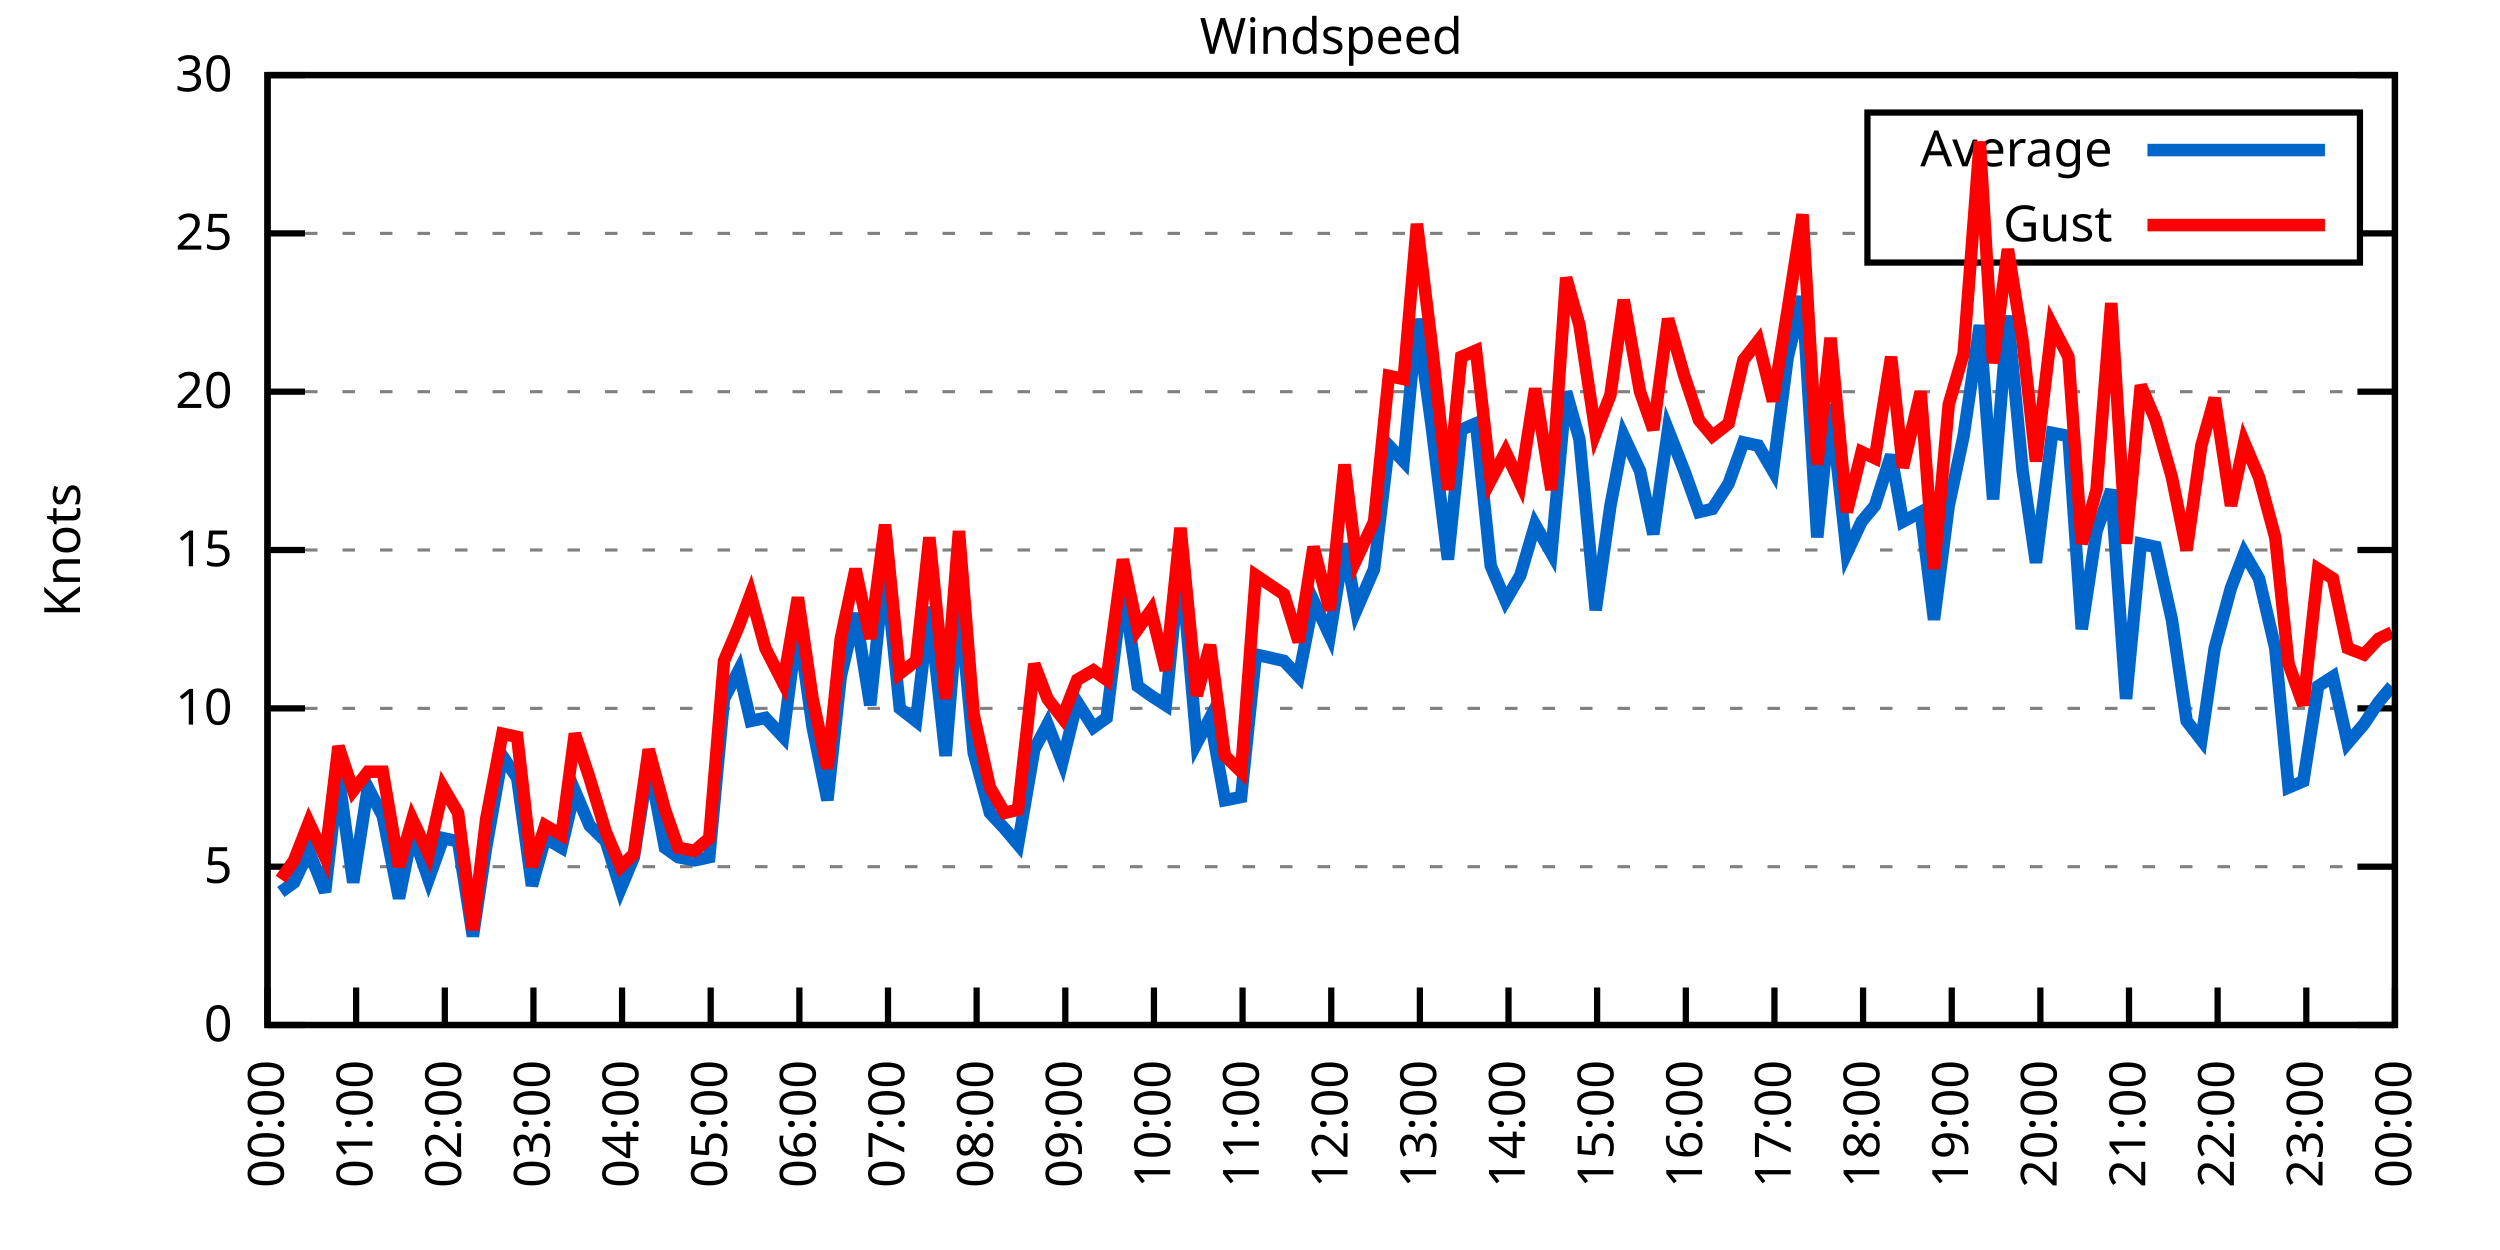
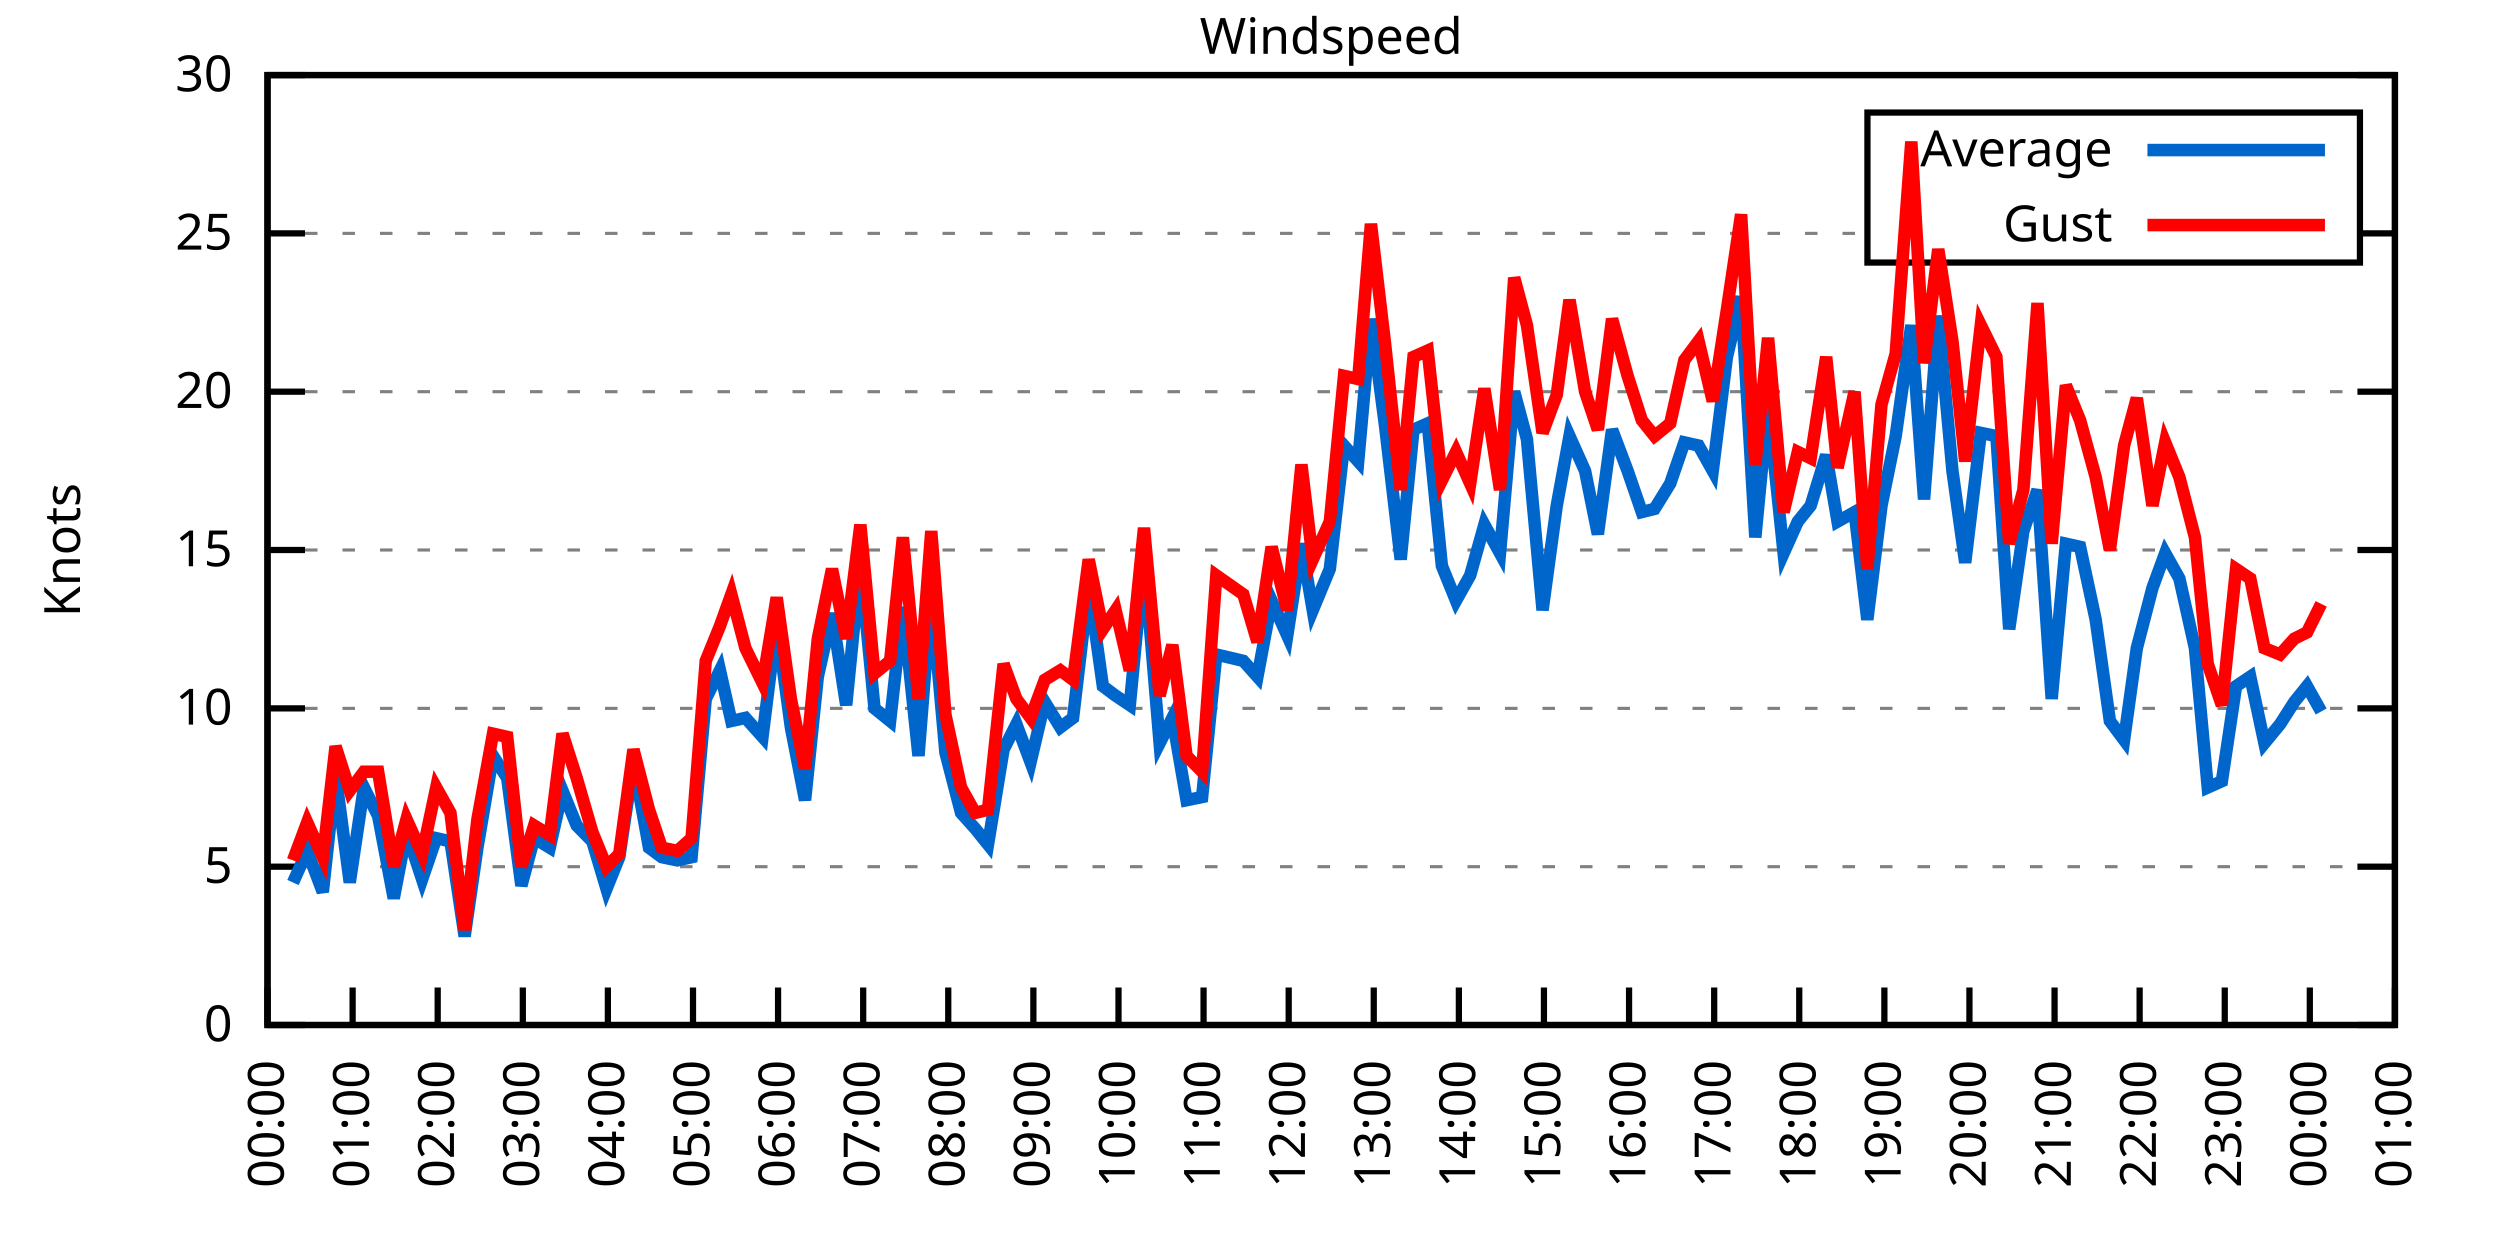
<svg xmlns="http://www.w3.org/2000/svg" xmlns:xlink="http://www.w3.org/1999/xlink" width="400" height="200" viewBox="0 0 400 200">
  <g id="gnuplot_canvas">
    <rect x="0" y="0" width="400" height="200" fill="none" />
    <defs>
      <circle id="gpDot" r="0.5" stroke-width="0.5" stroke="currentColor" />
      <path id="gpPt0" stroke-width="0.333" stroke="currentColor" d="M-1,0 h2 M0,-1 v2" />
      <path id="gpPt1" stroke-width="0.333" stroke="currentColor" d="M-1,-1 L1,1 M1,-1 L-1,1" />
      <path id="gpPt2" stroke-width="0.333" stroke="currentColor" d="M-1,0 L1,0 M0,-1 L0,1 M-1,-1 L1,1 M-1,1 L1,-1" />
      <rect id="gpPt3" stroke-width="0.333" stroke="currentColor" x="-1" y="-1" width="2" height="2" />
      <rect id="gpPt4" stroke-width="0.333" stroke="currentColor" fill="currentColor" x="-1" y="-1" width="2" height="2" />
      <circle id="gpPt5" stroke-width="0.333" stroke="currentColor" cx="0" cy="0" r="1" />
      <use xlink:href="#gpPt5" id="gpPt6" fill="currentColor" stroke="none" />
      <path id="gpPt7" stroke-width="0.333" stroke="currentColor" d="M0,-1.33 L-1.33,0.67 L1.33,0.67 z" />
      <use xlink:href="#gpPt7" id="gpPt8" fill="currentColor" stroke="none" />
      <use xlink:href="#gpPt7" id="gpPt9" stroke="currentColor" transform="rotate(180)" />
      <use xlink:href="#gpPt9" id="gpPt10" fill="currentColor" stroke="none" />
      <use xlink:href="#gpPt3" id="gpPt11" stroke="currentColor" transform="rotate(45)" />
      <use xlink:href="#gpPt11" id="gpPt12" fill="currentColor" stroke="none" />
      <path id="gpPt13" stroke-width="0.333" stroke="currentColor" d="M0,1.330 L1.265,0.411 L0.782,-1.067 L-0.782,-1.076 L-1.265,0.411 z" />
      <use xlink:href="#gpPt13" id="gpPt14" fill="currentColor" stroke="none" />
      <filter id="textbox" filterUnits="objectBoundingBox" x="0" y="0" height="1" width="1">
        <feFlood flood-color="white" flood-opacity="1" result="bgnd" />
        <feComposite in="SourceGraphic" in2="bgnd" operator="atop" />
      </filter>
      <filter id="greybox" filterUnits="objectBoundingBox" x="0" y="0" height="1" width="1">
        <feFlood flood-color="lightgrey" flood-opacity="1" result="grey" />
        <feComposite in="SourceGraphic" in2="grey" operator="atop" />
      </filter>
    </defs>
    <g fill="none" color="white" stroke="currentColor" stroke-width="1.00" stroke-linecap="butt" stroke-linejoin="miter">
</g>
    <g fill="none" color="black" stroke="currentColor" stroke-width="1.00" stroke-linecap="butt" stroke-linejoin="miter">
      <g stroke="none" shape-rendering="crispEdges">
        <polygon fill="rgb(255, 255, 255)" points="42.80,164.00 383.18,164.00 383.18,12.02 42.80,12.02 " />
      </g>
    </g>
    <g fill="none" color="black" stroke="currentColor" stroke-width="1.00" stroke-linecap="butt" stroke-linejoin="miter">
</g>
    <g fill="none" color="black" stroke="black" stroke-width="0.50" stroke-linecap="butt" stroke-linejoin="miter">
</g>
    <g fill="none" color="gray" stroke="currentColor" stroke-width="0.50" stroke-linecap="butt" stroke-linejoin="miter">
      <path stroke="gray" stroke-dasharray="2,4" class="gridline" d="M42.80,164.00 L383.19,164.00  " />
    </g>
    <g fill="none" color="gray" stroke="gray" stroke-width="1.00" stroke-linecap="butt" stroke-linejoin="miter">
</g>
    <g fill="none" color="black" stroke="currentColor" stroke-width="1.00" stroke-linecap="butt" stroke-linejoin="miter">
      <path stroke="black" d="M42.80,164.00 L48.80,164.00 M383.19,164.00 L377.19,164.00  " />
      <g transform="translate(37.20,166.60)" stroke="none" fill="black" font-family="Sans" font-size="8.00" text-anchor="end">
        <text>
          <tspan font-family="Sans"> 0</tspan>
        </text>
      </g>
    </g>
    <g fill="none" color="black" stroke="currentColor" stroke-width="1.00" stroke-linecap="butt" stroke-linejoin="miter">
</g>
    <g fill="none" color="black" stroke="black" stroke-width="0.50" stroke-linecap="butt" stroke-linejoin="miter">
</g>
    <g fill="none" color="gray" stroke="currentColor" stroke-width="0.50" stroke-linecap="butt" stroke-linejoin="miter">
      <path stroke="gray" stroke-dasharray="2,4" class="gridline" d="M42.80,138.67 L383.19,138.67  " />
    </g>
    <g fill="none" color="gray" stroke="gray" stroke-width="1.00" stroke-linecap="butt" stroke-linejoin="miter">
</g>
    <g fill="none" color="black" stroke="currentColor" stroke-width="1.00" stroke-linecap="butt" stroke-linejoin="miter">
      <path stroke="black" d="M42.80,138.67 L48.80,138.67 M383.19,138.67 L377.19,138.67  " />
      <g transform="translate(37.20,141.27)" stroke="none" fill="black" font-family="Sans" font-size="8.00" text-anchor="end">
        <text>
          <tspan font-family="Sans"> 5</tspan>
        </text>
      </g>
    </g>
    <g fill="none" color="black" stroke="currentColor" stroke-width="1.00" stroke-linecap="butt" stroke-linejoin="miter">
</g>
    <g fill="none" color="black" stroke="black" stroke-width="0.50" stroke-linecap="butt" stroke-linejoin="miter">
</g>
    <g fill="none" color="gray" stroke="currentColor" stroke-width="0.50" stroke-linecap="butt" stroke-linejoin="miter">
      <path stroke="gray" stroke-dasharray="2,4" class="gridline" d="M42.80,113.34 L383.19,113.34  " />
    </g>
    <g fill="none" color="gray" stroke="gray" stroke-width="1.00" stroke-linecap="butt" stroke-linejoin="miter">
</g>
    <g fill="none" color="black" stroke="currentColor" stroke-width="1.00" stroke-linecap="butt" stroke-linejoin="miter">
      <path stroke="black" d="M42.80,113.34 L48.80,113.34 M383.19,113.34 L377.19,113.34  " />
      <g transform="translate(37.20,115.94)" stroke="none" fill="black" font-family="Sans" font-size="8.00" text-anchor="end">
        <text>
          <tspan font-family="Sans"> 10</tspan>
        </text>
      </g>
    </g>
    <g fill="none" color="black" stroke="currentColor" stroke-width="1.00" stroke-linecap="butt" stroke-linejoin="miter">
</g>
    <g fill="none" color="black" stroke="black" stroke-width="0.50" stroke-linecap="butt" stroke-linejoin="miter">
</g>
    <g fill="none" color="gray" stroke="currentColor" stroke-width="0.50" stroke-linecap="butt" stroke-linejoin="miter">
      <path stroke="gray" stroke-dasharray="2,4" class="gridline" d="M42.80,88.00 L383.19,88.00  " />
    </g>
    <g fill="none" color="gray" stroke="gray" stroke-width="1.00" stroke-linecap="butt" stroke-linejoin="miter">
</g>
    <g fill="none" color="black" stroke="currentColor" stroke-width="1.00" stroke-linecap="butt" stroke-linejoin="miter">
      <path stroke="black" d="M42.80,88.00 L48.80,88.00 M383.19,88.00 L377.19,88.00  " />
      <g transform="translate(37.20,90.60)" stroke="none" fill="black" font-family="Sans" font-size="8.00" text-anchor="end">
        <text>
          <tspan font-family="Sans"> 15</tspan>
        </text>
      </g>
    </g>
    <g fill="none" color="black" stroke="currentColor" stroke-width="1.00" stroke-linecap="butt" stroke-linejoin="miter">
</g>
    <g fill="none" color="black" stroke="black" stroke-width="0.50" stroke-linecap="butt" stroke-linejoin="miter">
</g>
    <g fill="none" color="gray" stroke="currentColor" stroke-width="0.50" stroke-linecap="butt" stroke-linejoin="miter">
      <path stroke="gray" stroke-dasharray="2,4" class="gridline" d="M42.80,62.67 L383.19,62.67  " />
    </g>
    <g fill="none" color="gray" stroke="gray" stroke-width="1.00" stroke-linecap="butt" stroke-linejoin="miter">
</g>
    <g fill="none" color="black" stroke="currentColor" stroke-width="1.00" stroke-linecap="butt" stroke-linejoin="miter">
      <path stroke="black" d="M42.80,62.67 L48.80,62.67 M383.19,62.67 L377.19,62.67  " />
      <g transform="translate(37.20,65.27)" stroke="none" fill="black" font-family="Sans" font-size="8.00" text-anchor="end">
        <text>
          <tspan font-family="Sans"> 20</tspan>
        </text>
      </g>
    </g>
    <g fill="none" color="black" stroke="currentColor" stroke-width="1.00" stroke-linecap="butt" stroke-linejoin="miter">
</g>
    <g fill="none" color="black" stroke="black" stroke-width="0.50" stroke-linecap="butt" stroke-linejoin="miter">
</g>
    <g fill="none" color="gray" stroke="currentColor" stroke-width="0.50" stroke-linecap="butt" stroke-linejoin="miter">
      <path stroke="gray" stroke-dasharray="2,4" class="gridline" d="M42.80,37.34 L298.79,37.34 M377.59,37.34 L383.19,37.34  " />
    </g>
    <g fill="none" color="gray" stroke="gray" stroke-width="1.00" stroke-linecap="butt" stroke-linejoin="miter">
</g>
    <g fill="none" color="black" stroke="currentColor" stroke-width="1.00" stroke-linecap="butt" stroke-linejoin="miter">
      <path stroke="black" d="M42.80,37.34 L48.80,37.34 M383.19,37.34 L377.19,37.34  " />
      <g transform="translate(37.20,39.94)" stroke="none" fill="black" font-family="Sans" font-size="8.00" text-anchor="end">
        <text>
          <tspan font-family="Sans"> 25</tspan>
        </text>
      </g>
    </g>
    <g fill="none" color="black" stroke="currentColor" stroke-width="1.00" stroke-linecap="butt" stroke-linejoin="miter">
</g>
    <g fill="none" color="black" stroke="black" stroke-width="0.50" stroke-linecap="butt" stroke-linejoin="miter">
</g>
    <g fill="none" color="gray" stroke="currentColor" stroke-width="0.50" stroke-linecap="butt" stroke-linejoin="miter">
      <path stroke="gray" stroke-dasharray="2,4" class="gridline" d="M42.80,12.01 L383.19,12.01  " />
    </g>
    <g fill="none" color="gray" stroke="gray" stroke-width="1.00" stroke-linecap="butt" stroke-linejoin="miter">
</g>
    <g fill="none" color="black" stroke="currentColor" stroke-width="1.00" stroke-linecap="butt" stroke-linejoin="miter">
      <path stroke="black" d="M42.80,12.01 L48.80,12.01 M383.19,12.01 L377.19,12.01  " />
      <g transform="translate(37.20,14.61)" stroke="none" fill="black" font-family="Sans" font-size="8.00" text-anchor="end">
        <text>
          <tspan font-family="Sans"> 30</tspan>
        </text>
      </g>
    </g>
    <g fill="none" color="black" stroke="currentColor" stroke-width="1.00" stroke-linecap="butt" stroke-linejoin="miter">
      <path stroke="black" d="M42.80,164.00 L42.80,158.00  " />
      <g transform="translate(45.40,169.60) rotate(270.00)" stroke="none" fill="black" font-family="Sans" font-size="8.00" text-anchor="end">
        <text>
          <tspan font-family="Sans">00:00</tspan>
        </text>
      </g>
    </g>
    <g fill="none" color="black" stroke="currentColor" stroke-width="1.00" stroke-linecap="butt" stroke-linejoin="miter">
-       <path stroke="black" d="M56.98,164.00 L56.98,158.00  " />
-       <g transform="translate(59.58,169.60) rotate(270.00)" stroke="none" fill="black" font-family="Sans" font-size="8.00" text-anchor="end">
+       <path stroke="black" d="M56.42,164.00 L56.42,158.00  " />
+       <g transform="translate(59.02,169.60) rotate(270.00)" stroke="none" fill="black" font-family="Sans" font-size="8.00" text-anchor="end">
        <text>
          <tspan font-family="Sans">01:00</tspan>
        </text>
      </g>
    </g>
    <g fill="none" color="black" stroke="currentColor" stroke-width="1.00" stroke-linecap="butt" stroke-linejoin="miter">
-       <path stroke="black" d="M71.17,164.00 L71.17,158.00  " />
-       <g transform="translate(73.77,169.60) rotate(270.00)" stroke="none" fill="black" font-family="Sans" font-size="8.00" text-anchor="end">
+       <path stroke="black" d="M70.03,164.00 L70.03,158.00  " />
+       <g transform="translate(72.63,169.60) rotate(270.00)" stroke="none" fill="black" font-family="Sans" font-size="8.00" text-anchor="end">
        <text>
          <tspan font-family="Sans">02:00</tspan>
        </text>
      </g>
    </g>
    <g fill="none" color="black" stroke="currentColor" stroke-width="1.00" stroke-linecap="butt" stroke-linejoin="miter">
-       <path stroke="black" d="M85.35,164.00 L85.35,158.00  " />
-       <g transform="translate(87.95,169.60) rotate(270.00)" stroke="none" fill="black" font-family="Sans" font-size="8.00" text-anchor="end">
+       <path stroke="black" d="M83.65,164.00 L83.65,158.00  " />
+       <g transform="translate(86.25,169.60) rotate(270.00)" stroke="none" fill="black" font-family="Sans" font-size="8.00" text-anchor="end">
        <text>
          <tspan font-family="Sans">03:00</tspan>
        </text>
      </g>
    </g>
    <g fill="none" color="black" stroke="currentColor" stroke-width="1.00" stroke-linecap="butt" stroke-linejoin="miter">
-       <path stroke="black" d="M99.53,164.00 L99.53,158.00  " />
-       <g transform="translate(102.13,169.60) rotate(270.00)" stroke="none" fill="black" font-family="Sans" font-size="8.00" text-anchor="end">
+       <path stroke="black" d="M97.26,164.00 L97.26,158.00  " />
+       <g transform="translate(99.86,169.60) rotate(270.00)" stroke="none" fill="black" font-family="Sans" font-size="8.00" text-anchor="end">
        <text>
          <tspan font-family="Sans">04:00</tspan>
        </text>
      </g>
    </g>
    <g fill="none" color="black" stroke="currentColor" stroke-width="1.00" stroke-linecap="butt" stroke-linejoin="miter">
-       <path stroke="black" d="M113.71,164.00 L113.71,158.00  " />
-       <g transform="translate(116.31,169.60) rotate(270.00)" stroke="none" fill="black" font-family="Sans" font-size="8.00" text-anchor="end">
+       <path stroke="black" d="M110.88,164.00 L110.88,158.00  " />
+       <g transform="translate(113.48,169.60) rotate(270.00)" stroke="none" fill="black" font-family="Sans" font-size="8.00" text-anchor="end">
        <text>
          <tspan font-family="Sans">05:00</tspan>
        </text>
      </g>
    </g>
    <g fill="none" color="black" stroke="currentColor" stroke-width="1.00" stroke-linecap="butt" stroke-linejoin="miter">
-       <path stroke="black" d="M127.90,164.00 L127.90,158.00  " />
-       <g transform="translate(130.50,169.60) rotate(270.00)" stroke="none" fill="black" font-family="Sans" font-size="8.00" text-anchor="end">
+       <path stroke="black" d="M124.49,164.00 L124.49,158.00  " />
+       <g transform="translate(127.09,169.60) rotate(270.00)" stroke="none" fill="black" font-family="Sans" font-size="8.00" text-anchor="end">
        <text>
          <tspan font-family="Sans">06:00</tspan>
        </text>
      </g>
    </g>
    <g fill="none" color="black" stroke="currentColor" stroke-width="1.00" stroke-linecap="butt" stroke-linejoin="miter">
-       <path stroke="black" d="M142.08,164.00 L142.08,158.00  " />
-       <g transform="translate(144.68,169.60) rotate(270.00)" stroke="none" fill="black" font-family="Sans" font-size="8.00" text-anchor="end">
+       <path stroke="black" d="M138.11,164.00 L138.11,158.00  " />
+       <g transform="translate(140.71,169.60) rotate(270.00)" stroke="none" fill="black" font-family="Sans" font-size="8.00" text-anchor="end">
        <text>
          <tspan font-family="Sans">07:00</tspan>
        </text>
      </g>
    </g>
    <g fill="none" color="black" stroke="currentColor" stroke-width="1.00" stroke-linecap="butt" stroke-linejoin="miter">
-       <path stroke="black" d="M156.26,164.00 L156.26,158.00  " />
-       <g transform="translate(158.86,169.60) rotate(270.00)" stroke="none" fill="black" font-family="Sans" font-size="8.00" text-anchor="end">
+       <path stroke="black" d="M151.72,164.00 L151.72,158.00  " />
+       <g transform="translate(154.32,169.60) rotate(270.00)" stroke="none" fill="black" font-family="Sans" font-size="8.00" text-anchor="end">
        <text>
          <tspan font-family="Sans">08:00</tspan>
        </text>
      </g>
    </g>
    <g fill="none" color="black" stroke="currentColor" stroke-width="1.00" stroke-linecap="butt" stroke-linejoin="miter">
-       <path stroke="black" d="M170.45,164.00 L170.45,158.00  " />
-       <g transform="translate(173.05,169.60) rotate(270.00)" stroke="none" fill="black" font-family="Sans" font-size="8.00" text-anchor="end">
+       <path stroke="black" d="M165.34,164.00 L165.34,158.00  " />
+       <g transform="translate(167.94,169.60) rotate(270.00)" stroke="none" fill="black" font-family="Sans" font-size="8.00" text-anchor="end">
        <text>
          <tspan font-family="Sans">09:00</tspan>
        </text>
      </g>
    </g>
    <g fill="none" color="black" stroke="currentColor" stroke-width="1.00" stroke-linecap="butt" stroke-linejoin="miter">
-       <path stroke="black" d="M184.63,164.00 L184.63,158.00  " />
-       <g transform="translate(187.23,169.60) rotate(270.00)" stroke="none" fill="black" font-family="Sans" font-size="8.00" text-anchor="end">
+       <path stroke="black" d="M178.96,164.00 L178.96,158.00  " />
+       <g transform="translate(181.56,169.60) rotate(270.00)" stroke="none" fill="black" font-family="Sans" font-size="8.00" text-anchor="end">
        <text>
          <tspan font-family="Sans">10:00</tspan>
        </text>
      </g>
    </g>
    <g fill="none" color="black" stroke="currentColor" stroke-width="1.00" stroke-linecap="butt" stroke-linejoin="miter">
-       <path stroke="black" d="M198.81,164.00 L198.81,158.00  " />
-       <g transform="translate(201.41,169.60) rotate(270.00)" stroke="none" fill="black" font-family="Sans" font-size="8.00" text-anchor="end">
+       <path stroke="black" d="M192.57,164.00 L192.57,158.00  " />
+       <g transform="translate(195.17,169.60) rotate(270.00)" stroke="none" fill="black" font-family="Sans" font-size="8.00" text-anchor="end">
        <text>
          <tspan font-family="Sans">11:00</tspan>
        </text>
      </g>
    </g>
    <g fill="none" color="black" stroke="currentColor" stroke-width="1.00" stroke-linecap="butt" stroke-linejoin="miter">
-       <path stroke="black" d="M213.00,164.00 L213.00,158.00  " />
-       <g transform="translate(215.60,169.60) rotate(270.00)" stroke="none" fill="black" font-family="Sans" font-size="8.00" text-anchor="end">
+       <path stroke="black" d="M206.19,164.00 L206.19,158.00  " />
+       <g transform="translate(208.79,169.60) rotate(270.00)" stroke="none" fill="black" font-family="Sans" font-size="8.00" text-anchor="end">
        <text>
          <tspan font-family="Sans">12:00</tspan>
        </text>
      </g>
    </g>
    <g fill="none" color="black" stroke="currentColor" stroke-width="1.00" stroke-linecap="butt" stroke-linejoin="miter">
-       <path stroke="black" d="M227.18,164.00 L227.18,158.00  " />
-       <g transform="translate(229.78,169.60) rotate(270.00)" stroke="none" fill="black" font-family="Sans" font-size="8.00" text-anchor="end">
+       <path stroke="black" d="M219.80,164.00 L219.80,158.00  " />
+       <g transform="translate(222.40,169.60) rotate(270.00)" stroke="none" fill="black" font-family="Sans" font-size="8.00" text-anchor="end">
        <text>
          <tspan font-family="Sans">13:00</tspan>
        </text>
      </g>
    </g>
    <g fill="none" color="black" stroke="currentColor" stroke-width="1.00" stroke-linecap="butt" stroke-linejoin="miter">
-       <path stroke="black" d="M241.36,164.00 L241.36,158.00  " />
-       <g transform="translate(243.96,169.60) rotate(270.00)" stroke="none" fill="black" font-family="Sans" font-size="8.00" text-anchor="end">
+       <path stroke="black" d="M233.42,164.00 L233.42,158.00  " />
+       <g transform="translate(236.02,169.60) rotate(270.00)" stroke="none" fill="black" font-family="Sans" font-size="8.00" text-anchor="end">
        <text>
          <tspan font-family="Sans">14:00</tspan>
        </text>
      </g>
    </g>
    <g fill="none" color="black" stroke="currentColor" stroke-width="1.00" stroke-linecap="butt" stroke-linejoin="miter">
-       <path stroke="black" d="M255.54,164.00 L255.54,158.00  " />
-       <g transform="translate(258.14,169.60) rotate(270.00)" stroke="none" fill="black" font-family="Sans" font-size="8.00" text-anchor="end">
+       <path stroke="black" d="M247.03,164.00 L247.03,158.00  " />
+       <g transform="translate(249.63,169.60) rotate(270.00)" stroke="none" fill="black" font-family="Sans" font-size="8.00" text-anchor="end">
        <text>
          <tspan font-family="Sans">15:00</tspan>
        </text>
      </g>
    </g>
    <g fill="none" color="black" stroke="currentColor" stroke-width="1.00" stroke-linecap="butt" stroke-linejoin="miter">
-       <path stroke="black" d="M269.73,164.00 L269.73,158.00  " />
-       <g transform="translate(272.33,169.60) rotate(270.00)" stroke="none" fill="black" font-family="Sans" font-size="8.00" text-anchor="end">
+       <path stroke="black" d="M260.65,164.00 L260.65,158.00  " />
+       <g transform="translate(263.25,169.60) rotate(270.00)" stroke="none" fill="black" font-family="Sans" font-size="8.00" text-anchor="end">
        <text>
          <tspan font-family="Sans">16:00</tspan>
        </text>
      </g>
    </g>
    <g fill="none" color="black" stroke="currentColor" stroke-width="1.00" stroke-linecap="butt" stroke-linejoin="miter">
-       <path stroke="black" d="M283.91,164.00 L283.91,158.00  " />
-       <g transform="translate(286.51,169.60) rotate(270.00)" stroke="none" fill="black" font-family="Sans" font-size="8.00" text-anchor="end">
+       <path stroke="black" d="M274.27,164.00 L274.27,158.00  " />
+       <g transform="translate(276.87,169.60) rotate(270.00)" stroke="none" fill="black" font-family="Sans" font-size="8.00" text-anchor="end">
        <text>
          <tspan font-family="Sans">17:00</tspan>
        </text>
      </g>
    </g>
    <g fill="none" color="black" stroke="currentColor" stroke-width="1.00" stroke-linecap="butt" stroke-linejoin="miter">
-       <path stroke="black" d="M298.09,164.00 L298.09,158.00  " />
-       <g transform="translate(300.69,169.60) rotate(270.00)" stroke="none" fill="black" font-family="Sans" font-size="8.00" text-anchor="end">
+       <path stroke="black" d="M287.88,164.00 L287.88,158.00  " />
+       <g transform="translate(290.48,169.60) rotate(270.00)" stroke="none" fill="black" font-family="Sans" font-size="8.00" text-anchor="end">
        <text>
          <tspan font-family="Sans">18:00</tspan>
        </text>
      </g>
    </g>
    <g fill="none" color="black" stroke="currentColor" stroke-width="1.00" stroke-linecap="butt" stroke-linejoin="miter">
-       <path stroke="black" d="M312.28,164.00 L312.28,158.00  " />
-       <g transform="translate(314.88,169.60) rotate(270.00)" stroke="none" fill="black" font-family="Sans" font-size="8.00" text-anchor="end">
+       <path stroke="black" d="M301.50,164.00 L301.50,158.00  " />
+       <g transform="translate(304.10,169.60) rotate(270.00)" stroke="none" fill="black" font-family="Sans" font-size="8.00" text-anchor="end">
        <text>
          <tspan font-family="Sans">19:00</tspan>
        </text>
      </g>
    </g>
    <g fill="none" color="black" stroke="currentColor" stroke-width="1.00" stroke-linecap="butt" stroke-linejoin="miter">
-       <path stroke="black" d="M326.46,164.00 L326.46,158.00  " />
-       <g transform="translate(329.06,169.60) rotate(270.00)" stroke="none" fill="black" font-family="Sans" font-size="8.00" text-anchor="end">
+       <path stroke="black" d="M315.11,164.00 L315.11,158.00  " />
+       <g transform="translate(317.71,169.60) rotate(270.00)" stroke="none" fill="black" font-family="Sans" font-size="8.00" text-anchor="end">
        <text>
          <tspan font-family="Sans">20:00</tspan>
        </text>
      </g>
    </g>
    <g fill="none" color="black" stroke="currentColor" stroke-width="1.00" stroke-linecap="butt" stroke-linejoin="miter">
-       <path stroke="black" d="M340.64,164.00 L340.64,158.00  " />
-       <g transform="translate(343.24,169.60) rotate(270.00)" stroke="none" fill="black" font-family="Sans" font-size="8.00" text-anchor="end">
+       <path stroke="black" d="M328.73,164.00 L328.73,158.00  " />
+       <g transform="translate(331.33,169.60) rotate(270.00)" stroke="none" fill="black" font-family="Sans" font-size="8.00" text-anchor="end">
        <text>
          <tspan font-family="Sans">21:00</tspan>
        </text>
      </g>
    </g>
    <g fill="none" color="black" stroke="currentColor" stroke-width="1.00" stroke-linecap="butt" stroke-linejoin="miter">
-       <path stroke="black" d="M354.82,164.00 L354.82,158.00  " />
-       <g transform="translate(357.42,169.60) rotate(270.00)" stroke="none" fill="black" font-family="Sans" font-size="8.00" text-anchor="end">
+       <path stroke="black" d="M342.34,164.00 L342.34,158.00  " />
+       <g transform="translate(344.94,169.60) rotate(270.00)" stroke="none" fill="black" font-family="Sans" font-size="8.00" text-anchor="end">
        <text>
          <tspan font-family="Sans">22:00</tspan>
        </text>
      </g>
    </g>
    <g fill="none" color="black" stroke="currentColor" stroke-width="1.00" stroke-linecap="butt" stroke-linejoin="miter">
-       <path stroke="black" d="M369.01,164.00 L369.01,158.00  " />
-       <g transform="translate(371.61,169.60) rotate(270.00)" stroke="none" fill="black" font-family="Sans" font-size="8.00" text-anchor="end">
+       <path stroke="black" d="M355.96,164.00 L355.96,158.00  " />
+       <g transform="translate(358.56,169.60) rotate(270.00)" stroke="none" fill="black" font-family="Sans" font-size="8.00" text-anchor="end">
        <text>
          <tspan font-family="Sans">23:00</tspan>
+         </text>
+       </g>
+     </g>
+     <g fill="none" color="black" stroke="currentColor" stroke-width="1.00" stroke-linecap="butt" stroke-linejoin="miter">
+       <path stroke="black" d="M369.57,164.00 L369.57,158.00  " />
+       <g transform="translate(372.17,169.60) rotate(270.00)" stroke="none" fill="black" font-family="Sans" font-size="8.00" text-anchor="end">
+         <text>
+           <tspan font-family="Sans">00:00</tspan>
        </text>
      </g>
    </g>
    <g fill="none" color="black" stroke="currentColor" stroke-width="1.00" stroke-linecap="butt" stroke-linejoin="miter">
      <path stroke="black" d="M383.19,164.00 L383.19,158.00  " />
      <g transform="translate(385.79,169.60) rotate(270.00)" stroke="none" fill="black" font-family="Sans" font-size="8.00" text-anchor="end">
        <text>
-           <tspan font-family="Sans">00:00</tspan>
+           <tspan font-family="Sans">01:00</tspan>
        </text>
      </g>
    </g>
    <g fill="none" color="black" stroke="currentColor" stroke-width="1.00" stroke-linecap="butt" stroke-linejoin="miter">
</g>
    <g fill="none" color="black" stroke="currentColor" stroke-width="1.00" stroke-linecap="butt" stroke-linejoin="miter">
      <path stroke="black" d="M42.80,12.01 L42.80,164.00 L383.19,164.00 L383.19,12.01 L42.80,12.01 Z  " />
    </g>
    <g fill="none" color="black" stroke="currentColor" stroke-width="1.00" stroke-linecap="butt" stroke-linejoin="miter">
</g>
    <g fill="none" color="black" stroke="currentColor" stroke-width="1.00" stroke-linecap="butt" stroke-linejoin="miter">
      <path stroke="black" d="M298.79,42.01 L298.79,18.01 L377.59,18.01 L377.59,42.01 L298.79,42.01 Z  " />
    </g>
    <g id="Windspeed_plot_1">
      <g fill="none" color="white" stroke="black" stroke-width="2.00" stroke-linecap="butt" stroke-linejoin="miter">
</g>
      <g fill="none" color="black" stroke="currentColor" stroke-width="2.00" stroke-linecap="butt" stroke-linejoin="miter">
        <g transform="translate(337.99,26.61)" stroke="none" fill="black" font-family="Sans" font-size="8.00" text-anchor="end">
          <text>
            <tspan font-family="Sans">Average</tspan>
          </text>
        </g>
      </g>
      <g fill="none" color="black" stroke="currentColor" stroke-width="2.00" stroke-linecap="butt" stroke-linejoin="miter">
-         <path stroke="rgb(  0, 102, 204)" d="M343.59,24.01 L371.99,24.01 M44.93,142.72 L47.05,141.20 L49.42,136.14 L52.02,142.72 L54.15,123.98 L56.51,141.20   L58.87,126.00 L61.24,130.56 L63.84,143.73 L65.97,133.10 L68.57,140.69 L70.93,134.11 L73.29,134.62 L75.66,149.81   L77.78,135.63 L80.38,120.94 L82.75,124.48 L85.11,141.71 L87.24,134.11 L89.84,135.63 L91.97,126.51 L94.33,132.08   L96.93,134.62 L99.30,142.21 L101.42,137.15 L103.79,121.95 L106.39,135.63 L108.51,137.15 L111.11,137.66 L113.48,137.15   L115.84,111.82 L118.21,107.26 L120.10,115.36 L122.46,114.86 L125.30,117.90 L127.66,99.66 L130.02,116.38 L132.39,128.03   L134.52,108.27 L136.88,98.14 L139.24,112.83 L141.61,90.03 L143.97,113.34 L146.57,115.36 L148.70,97.12 L151.30,120.94   L153.43,95.10 L155.79,120.43 L158.39,130.06 L160.75,132.59 L162.88,135.12 L165.48,119.92 L167.61,115.87 L169.97,121.95   L172.34,112.32 L174.94,116.38 L177.06,114.86 L179.67,93.58 L182.03,109.79 L184.16,111.31 L186.52,112.83 L188.88,89.02   L191.48,118.91 L193.61,114.86 L195.98,128.03 L198.58,127.52 L200.94,104.72 L205.43,105.74 L207.79,108.27 L210.16,96.11   L212.76,101.68 L215.12,86.99 L217.01,97.63 L219.85,91.04 L222.21,71.29 L224.58,73.82 L226.71,51.02 L229.07,68.25   L231.67,89.52 L233.80,68.75 L236.16,67.74 L238.52,90.54 L240.89,96.11 L243.25,92.06 L245.62,83.95 L248.22,88.51   L250.58,62.67 L252.71,70.27 L255.31,97.63 L257.67,80.91 L259.80,69.77 L262.40,75.34 L264.53,85.47 L266.89,68.75   L269.49,75.34 L271.85,81.93 L273.98,81.42 L276.58,77.37 L278.95,70.78 L281.31,71.29 L283.67,75.34 L286.04,57.10   L288.40,47.47 L290.76,85.98 L292.89,64.70 L295.49,88.51 L297.86,83.45 L299.98,80.91 L302.58,72.81 L304.47,83.45   L307.31,81.93 L309.44,99.15 L311.80,80.91 L314.17,69.77 L316.77,52.03 L318.89,79.90 L321.26,50.51 L323.62,75.34   L325.75,90.03 L328.35,69.26 L330.95,69.77 L333.08,100.67 L335.44,84.97 L337.80,78.38 L340.17,111.82 L342.53,86.99   L344.90,87.50 L347.50,99.15 L349.86,115.36 L352.22,118.40 L354.35,103.71 L356.95,94.08 L359.08,88.51 L361.44,92.56   L364.04,103.71 L366.17,126.00 L368.53,124.99 L370.90,109.79 L373.26,108.27 L375.63,118.91 L378.23,115.87 L380.59,112.32   L382.72,109.79  " />
+         <path stroke="rgb(  0, 102, 204)" d="M343.59,24.01 L371.99,24.01 M46.88,141.20 L49.15,136.14 L51.65,142.72 L53.69,123.98 L55.96,141.20 L58.23,126.00   L60.50,130.56 L63.00,143.73 L65.04,133.10 L67.54,140.69 L69.80,134.11 L72.07,134.62 L74.34,149.81 L76.39,135.63   L78.88,120.94 L81.15,124.48 L83.42,141.71 L85.46,134.11 L87.96,135.63 L90.00,126.51 L92.27,132.08 L94.77,134.62   L97.04,142.21 L99.08,137.15 L101.35,121.95 L103.84,135.63 L105.89,137.15 L108.38,137.66 L110.65,137.15 L112.92,111.82   L115.19,107.26 L117.01,115.36 L119.27,114.86 L122.00,117.90 L124.27,99.66 L126.54,116.38 L128.81,128.03 L130.85,108.27   L133.12,98.14 L135.39,112.83 L137.66,90.03 L139.92,113.34 L142.42,115.36 L144.46,97.12 L146.96,120.94 L149.00,95.10   L151.27,120.43 L153.77,130.06 L156.04,132.59 L158.08,135.12 L160.57,119.92 L162.62,115.87 L164.89,121.95 L167.16,112.32   L169.65,116.38 L171.69,114.86 L174.19,93.58 L176.46,109.79 L178.50,111.31 L180.77,112.83 L183.04,89.02 L185.54,118.91   L187.58,114.86 L189.85,128.03 L192.34,127.52 L194.61,104.72 L198.93,105.74 L201.19,108.27 L203.46,96.11 L205.96,101.68   L208.23,86.99 L210.04,97.63 L212.77,91.04 L215.04,71.29 L217.31,73.82 L219.35,51.02 L221.62,68.25 L224.11,89.52   L226.16,68.75 L228.43,67.74 L230.70,90.54 L232.96,96.11 L235.23,92.06 L237.50,83.95 L240.00,88.51 L242.27,62.67   L244.31,70.27 L246.81,97.63 L249.08,80.91 L251.12,69.77 L253.61,75.34 L255.66,85.47 L257.93,68.75 L260.42,75.34   L262.69,81.93 L264.73,81.42 L267.23,77.37 L269.50,70.78 L271.77,71.29 L274.04,75.34 L276.31,57.10 L278.58,47.47   L280.85,85.98 L282.89,64.70 L285.38,88.51 L287.65,83.45 L289.70,80.91 L292.19,72.81 L294.01,83.45 L296.73,81.93   L298.77,99.15 L301.04,80.91 L303.31,69.77 L305.81,52.03 L307.85,79.90 L310.12,50.51 L312.39,75.34 L314.43,90.03   L316.93,69.26 L319.42,69.77 L321.47,100.67 L323.74,84.97 L326.00,78.38 L328.27,111.82 L330.54,86.99 L332.81,87.50   L335.31,99.15 L337.58,115.36 L339.85,118.40 L341.89,103.71 L344.39,94.08 L346.43,88.51 L348.70,92.56 L351.19,103.71   L353.24,126.00 L355.50,124.99 L357.77,109.79 L360.04,108.27 L362.31,118.91 L364.81,115.87 L367.08,112.32 L369.12,109.79   L371.39,113.84  " />
      </g>
    </g>
    <g id="Windspeed_plot_2">
      <g fill="none" color="black" stroke="currentColor" stroke-width="2.00" stroke-linecap="butt" stroke-linejoin="miter">
        <g transform="translate(337.99,38.61)" stroke="none" fill="black" font-family="Sans" font-size="8.00" text-anchor="end">
          <text>
            <tspan font-family="Sans">Gust</tspan>
          </text>
        </g>
      </g>
      <g fill="none" color="black" stroke="currentColor" stroke-width="2.00" stroke-linecap="butt" stroke-linejoin="miter">
-         <path stroke="rgb(255,   0,   0)" d="M343.59,36.01 L371.99,36.01 M44.93,140.69 L47.05,137.66 L49.42,131.58 L52.02,137.15 L54.15,119.42 L56.51,126.51   L58.87,123.47 L61.24,123.47 L63.84,138.67 L65.97,131.07 L68.57,136.64 L70.93,126.00 L73.29,130.06 L75.66,148.80   L77.78,131.07 L80.38,117.39 L82.75,117.90 L85.11,138.67 L87.24,132.08 L89.84,133.60 L91.97,117.39 L94.33,124.48   L96.93,133.10 L99.30,138.67 L101.42,136.64 L103.79,119.92 L106.39,129.55 L108.51,135.63 L111.11,136.14 L113.48,134.11   L115.84,105.74 L118.21,100.16 L120.10,95.10 L122.46,103.71 L125.30,109.28 L127.66,95.60 L130.02,111.82 L132.39,122.96   L134.52,102.19 L136.88,91.04 L139.24,102.19 L141.61,83.95 L143.97,107.76 L146.57,105.74 L148.70,85.98 L151.30,111.82   L153.43,84.97 L155.79,114.35 L158.39,126.00 L160.75,130.06 L162.88,129.55 L165.48,106.24 L167.61,111.82 L169.97,114.86   L172.34,108.78 L174.94,107.26 L177.06,108.78 L179.67,89.52 L182.03,100.67 L184.16,97.63 L186.52,107.26 L188.88,84.46   L191.48,111.31 L193.61,103.20 L195.98,120.94 L198.58,123.47 L200.94,92.06 L205.43,95.10 L207.79,102.70 L210.16,87.50   L212.76,97.63 L215.12,74.33 L217.01,89.52 L219.85,83.45 L222.21,60.14 L224.58,60.65 L226.71,35.82 L229.07,55.07   L231.67,78.38 L233.80,57.10 L236.16,56.09 L238.52,76.86 L240.89,72.30 L243.25,77.37 L245.62,62.17 L248.22,78.38   L250.58,44.43 L252.71,52.03 L255.31,69.26 L257.67,63.18 L259.80,47.98 L262.40,62.67 L264.53,68.75 L266.89,51.02   L269.49,60.14 L271.85,67.23 L273.98,69.77 L276.58,67.74 L278.95,57.61 L281.31,54.57 L283.67,64.19 L286.04,49.50   L288.40,34.30 L290.76,74.33 L292.89,54.06 L295.49,81.93 L297.86,72.30 L299.98,73.31 L302.58,57.10 L304.47,74.83   L307.31,62.67 L309.44,91.04 L311.80,64.70 L314.17,56.59 L316.77,22.65 L318.89,58.11 L321.26,39.87 L323.62,54.57   L325.75,73.82 L328.35,52.03 L330.95,57.10 L333.08,86.99 L335.44,78.38 L337.80,48.49 L340.17,86.99 L342.53,61.66   L344.90,67.23 L347.50,76.35 L349.86,88.00 L352.22,71.29 L354.35,63.69 L356.95,80.91 L359.08,70.78 L361.44,76.35   L364.04,85.98 L366.17,106.24 L368.53,112.83 L370.90,91.04 L373.26,92.56 L375.63,103.71 L378.23,104.72 L380.59,102.19   L382.72,101.18  " />
+         <path stroke="rgb(255,   0,   0)" d="M343.59,36.01 L371.99,36.01 M46.88,137.66 L49.15,131.58 L51.65,137.15 L53.69,119.42 L55.96,126.51 L58.23,123.47   L60.50,123.47 L63.00,138.67 L65.04,131.07 L67.54,136.64 L69.80,126.00 L72.07,130.06 L74.34,148.80 L76.39,131.07   L78.88,117.39 L81.15,117.90 L83.42,138.67 L85.46,132.08 L87.96,133.60 L90.00,117.39 L92.27,124.48 L94.77,133.10   L97.04,138.67 L99.08,136.64 L101.35,119.92 L103.84,129.55 L105.89,135.63 L108.38,136.14 L110.65,134.11 L112.92,105.74   L115.19,100.16 L117.01,95.10 L119.27,103.71 L122.00,109.28 L124.27,95.60 L126.54,111.82 L128.81,122.96 L130.85,102.19   L133.12,91.04 L135.39,102.19 L137.66,83.95 L139.92,107.76 L142.42,105.74 L144.46,85.98 L146.96,111.82 L149.00,84.97   L151.27,114.35 L153.77,126.00 L156.04,130.06 L158.08,129.55 L160.57,106.24 L162.62,111.82 L164.89,114.86 L167.16,108.78   L169.65,107.26 L171.69,108.78 L174.19,89.52 L176.46,100.67 L178.50,97.63 L180.77,107.26 L183.04,84.46 L185.54,111.31   L187.58,103.20 L189.85,120.94 L192.34,123.47 L194.61,92.06 L198.93,95.10 L201.19,102.70 L203.46,87.50 L205.96,97.63   L208.23,74.33 L210.04,89.52 L212.77,83.45 L215.04,60.14 L217.31,60.65 L219.35,35.82 L221.62,55.07 L224.11,78.38   L226.16,57.10 L228.43,56.09 L230.70,76.86 L232.96,72.30 L235.23,77.37 L237.50,62.17 L240.00,78.38 L242.27,44.43   L244.31,52.03 L246.81,69.26 L249.08,63.18 L251.12,47.98 L253.61,62.67 L255.66,68.75 L257.93,51.02 L260.42,60.14   L262.69,67.23 L264.73,69.77 L267.23,67.74 L269.50,57.61 L271.77,54.57 L274.04,64.19 L276.31,49.50 L278.58,34.30   L280.85,74.33 L282.89,54.06 L285.38,81.93 L287.65,72.30 L289.70,73.31 L292.19,57.10 L294.01,74.83 L296.73,62.67   L298.77,91.04 L301.04,64.70 L303.31,56.59 L305.81,22.65 L307.85,58.11 L310.12,39.87 L312.39,54.57 L314.43,73.82   L316.93,52.03 L319.42,57.10 L321.47,86.99 L323.74,78.38 L326.00,48.49 L328.27,86.99 L330.54,61.66 L332.81,67.23   L335.31,76.35 L337.58,88.00 L339.85,71.29 L341.89,63.69 L344.39,80.91 L346.43,70.78 L348.70,76.35 L351.19,85.98   L353.24,106.24 L355.50,112.83 L357.77,91.04 L360.04,92.56 L362.31,103.71 L364.81,104.72 L367.08,102.19 L369.12,101.18   L371.39,96.62  " />
      </g>
    </g>
    <g fill="none" color="black" stroke="currentColor" stroke-width="2.00" stroke-linecap="butt" stroke-linejoin="miter">
</g>
    <g fill="none" color="black" stroke="black" stroke-width="1.00" stroke-linecap="butt" stroke-linejoin="miter">
</g>
    <g fill="none" color="black" stroke="currentColor" stroke-width="1.00" stroke-linecap="butt" stroke-linejoin="miter">
      <path stroke="black" d="M42.80,12.01 L42.80,164.00 L383.19,164.00 L383.19,12.01 L42.80,12.01 Z  " />
      <g transform="translate(12.80,88.01) rotate(270.00)" stroke="none" fill="black" font-family="Sans" font-size="8.00" text-anchor="middle">
        <text>
          <tspan font-family="Sans">Knots</tspan>
        </text>
      </g>
    </g>
    <g fill="none" color="black" stroke="currentColor" stroke-width="1.00" stroke-linecap="butt" stroke-linejoin="miter">
</g>
    <g fill="none" color="black" stroke="currentColor" stroke-width="1.00" stroke-linecap="butt" stroke-linejoin="miter">
      <g transform="translate(212.99,8.61)" stroke="none" fill="black" font-family="Sans" font-size="8.00" text-anchor="middle">
        <text>
          <tspan font-family="Sans">Windspeed</tspan>
        </text>
      </g>
    </g>
    <g fill="none" color="black" stroke="currentColor" stroke-width="1.00" stroke-linecap="butt" stroke-linejoin="miter">
</g>
  </g>
</svg>
